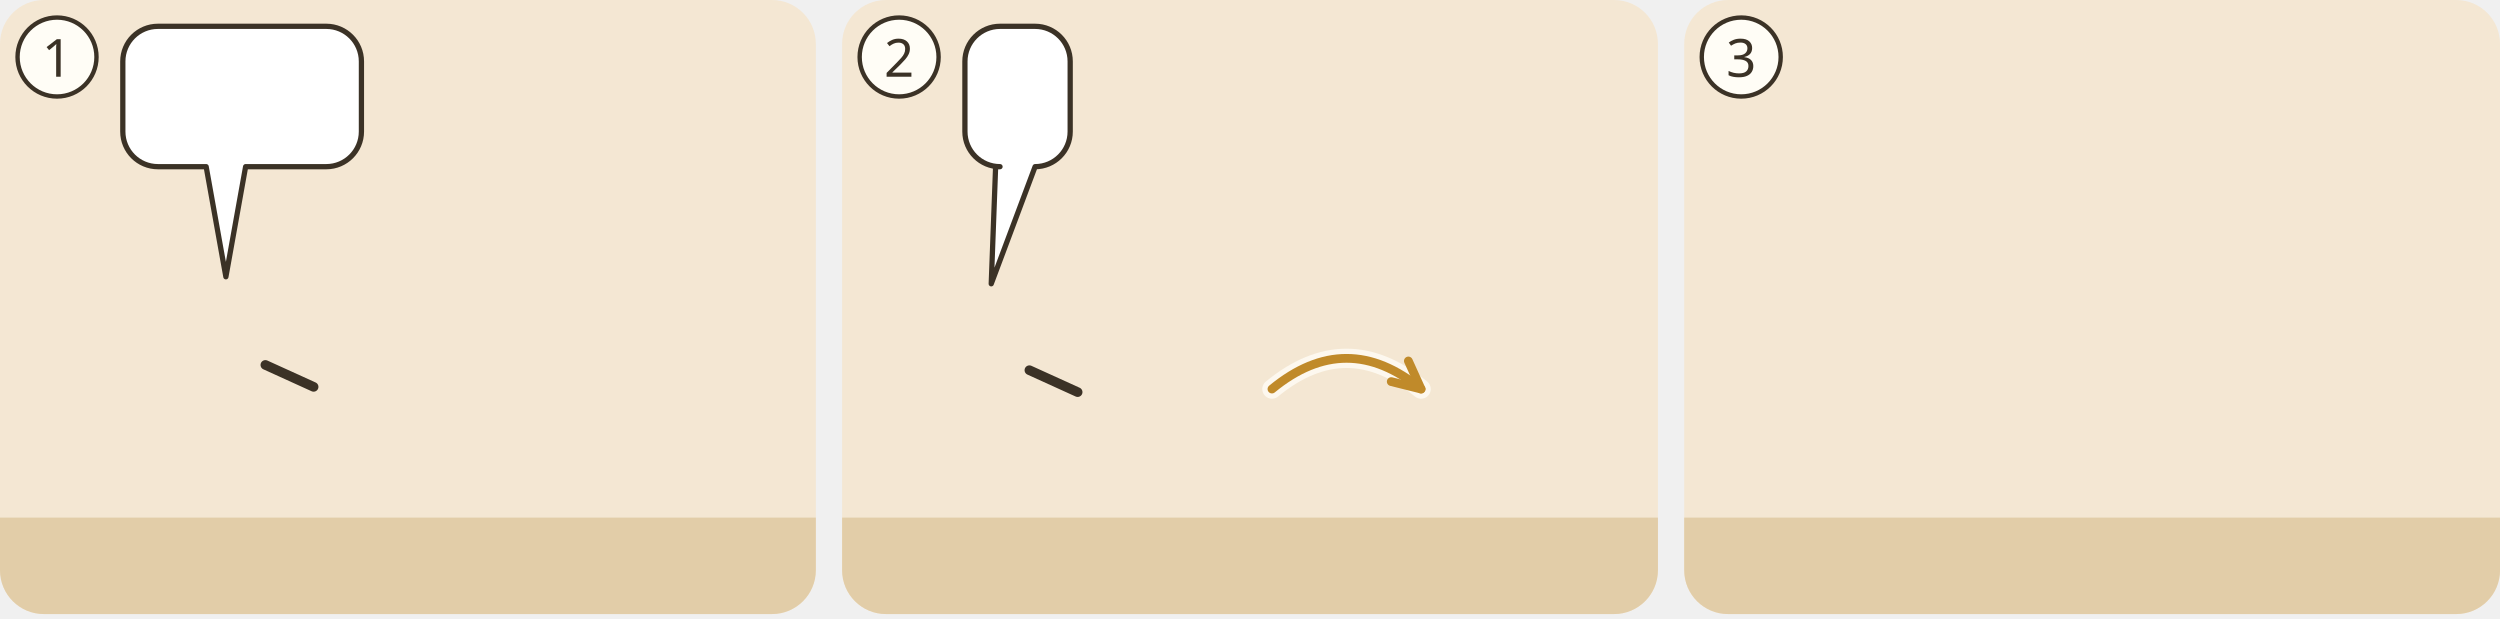
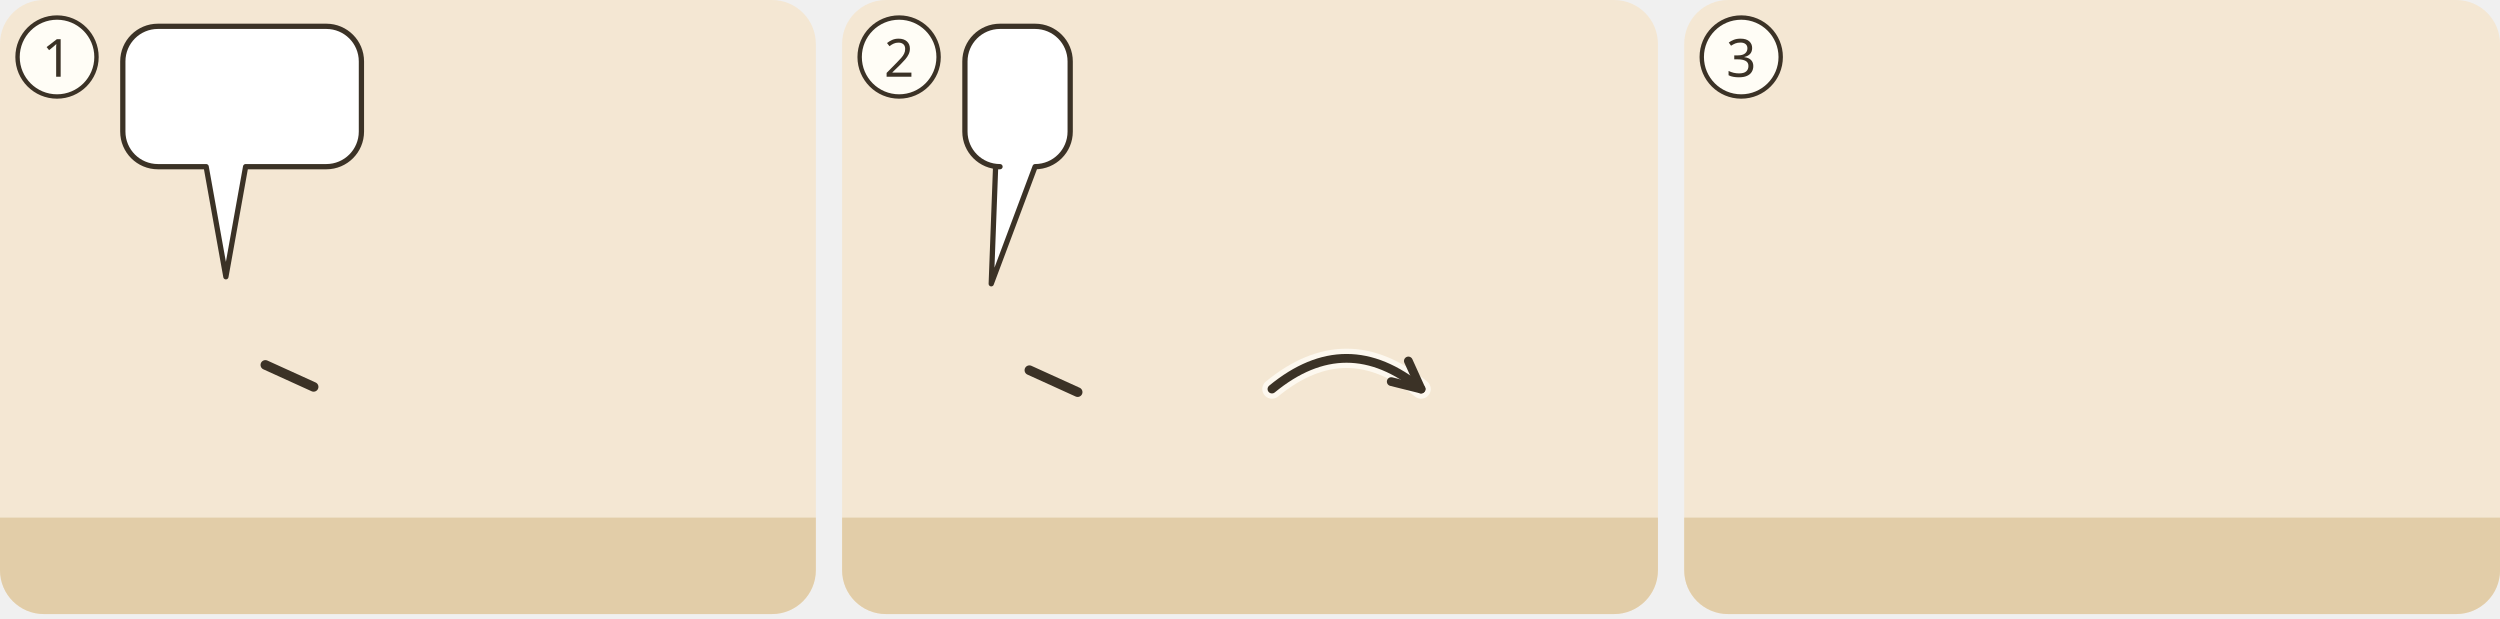
<svg xmlns="http://www.w3.org/2000/svg" viewBox="0 0 380 94">
  <g transform="translate(0 0) scale(0.6667)">
    <g transform="translate(0 0)">
      <clipPath id="ill-cp-1-0-0">
        <rect width="186" height="140" rx="10" />
      </clipPath>
      <g clip-path="url(#ill-cp-1-0-0)">
        <rect width="186" height="140" fill="#F4E7D3" />
        <rect y="118" width="186" height="22" fill="#E2CDA8" />
        <use href="#ill-p-jesus" x="37.4" y="58" width="28.1" height="60" />
        <path d="M60.5 83.2L71.5 88.2" stroke="#3B3226" stroke-width="2.2" stroke-linecap="round" />
        <use href="#ill-p-g-zwoelf" x="120.4" y="58" width="28.1" height="60" />
        <use href="#ill-z-nicht-verstehen" x="125.5" y="44.1" width="18" height="16" />
        <g>
          <path d="M36 6H74.4A8 8 0 0 1 82.4 14V30A8 8 0 0 1 74.4 38L56 38L51.5 63.1L47 38H36A8 8 0 0 1 28 30V14A8 8 0 0 1 36 6Z" fill="#FFFFFF" stroke="#3B3226" stroke-width="1.2" stroke-linejoin="round" />
          <use href="#ill-p-juenger" x="34" y="12" width="9.4" height="20" />
          <use href="#ill-z-ausliefern" x="48.4" y="12" width="28.0" height="20" />
        </g>
      </g>
      <circle cx="13" cy="13" r="9" fill="#FFFDF6" stroke="#3B3226" />
      <text x="13" y="17.5" text-anchor="middle" font-family="sans-serif" font-size="12" fill="#3B3226">1</text>
    </g>
  </g>
  <g transform="translate(128 0) scale(0.6667)">
    <g transform="translate(0 0)">
      <clipPath id="ill-cp-2-0-0">
        <rect width="186" height="140" rx="10" />
      </clipPath>
      <g clip-path="url(#ill-cp-2-0-0)">
        <rect width="186" height="140" fill="#F4E7D3" />
        <rect y="118" width="186" height="22" fill="#E2CDA8" />
        <use href="#ill-p-lieblingsjuenger" x="20.4" y="60" width="27.2" height="58" />
        <path d="M42.7 84.4L53.7 89.4" stroke="#3B3226" stroke-width="2.2" stroke-linecap="round" />
        <use href="#ill-p-jesus" x="72.4" y="60" width="27.2" height="58" />
        <use href="#ill-brot" x="90.2" y="86.1" width="16" height="10" />
        <use href="#ill-p-judas-iskariot" x="132.4" y="60" width="27.2" height="58" />
        <path d="M98.0 88.7Q115.0 74.7 132.0 88.7" fill="none" stroke="#FFFDF6" stroke-width="4.4" stroke-linecap="round" opacity=".8" />
-         <path d="M98.0 88.7Q115.0 74.7 132.0 88.7" fill="none" stroke="#C08A2A" stroke-width="2" stroke-linecap="round" />
-         <path d="M125.2 87.0L132.0 88.7L129.1 82.3" fill="none" stroke="#C08A2A" stroke-width="2" stroke-linecap="round" stroke-linejoin="round" />
+         <path d="M98.0 88.7Q115.0 74.7 132.0 88.7" fill="none" stroke="#3B3226" stroke-width="2" stroke-linecap="round" />
+         <path d="M125.2 87.0L132.0 88.7L129.1 82.3" fill="none" stroke="#3B3226" stroke-width="2" stroke-linecap="round" stroke-linejoin="round" />
        <g>
          <path d="M36 6H44A8 8 0 0 1 52 14V30A8 8 0 0 1 44 38L44 38L34 64.7L35 38H36A8 8 0 0 1 28 30V14A8 8 0 0 1 36 6Z" fill="#FFFFFF" stroke="#3B3226" stroke-width="1.2" stroke-linejoin="round" />
          <use href="#ill-z-frage" x="34" y="12" width="12.0" height="20" />
        </g>
      </g>
      <circle cx="13" cy="13" r="9" fill="#FFFDF6" stroke="#3B3226" />
      <text x="13" y="17.5" text-anchor="middle" font-family="sans-serif" font-size="12" fill="#3B3226">2</text>
    </g>
  </g>
  <g transform="translate(256 0) scale(0.6667)">
    <g transform="translate(0 0)">
      <clipPath id="ill-cp-3-0-0">
        <rect width="186" height="140" rx="10" />
      </clipPath>
      <g clip-path="url(#ill-cp-3-0-0)">
        <rect width="186" height="140" fill="#F4E7D3" />
        <rect y="118" width="186" height="22" fill="#E2CDA8" />
        <use href="#ill-satan" x="148" y="78" width="34" height="42" opacity=".8" />
        <use href="#ill-p-jesus" x="31.9" y="58" width="28.1" height="60" />
        <use href="#ill-p-judas-iskariot" x="125.9" y="58" width="28.1" height="60" />
        <use href="#ill-z-fliehen" x="128.0" y="47.1" width="24" height="13" />
        <use href="#ill-z-nacht" x="150" y="8" width="12.0" height="12.0" />
      </g>
      <circle cx="13" cy="13" r="9" fill="#FFFDF6" stroke="#3B3226" />
      <text x="13" y="17.5" text-anchor="middle" font-family="sans-serif" font-size="12" fill="#3B3226">3</text>
    </g>
  </g>
</svg>
